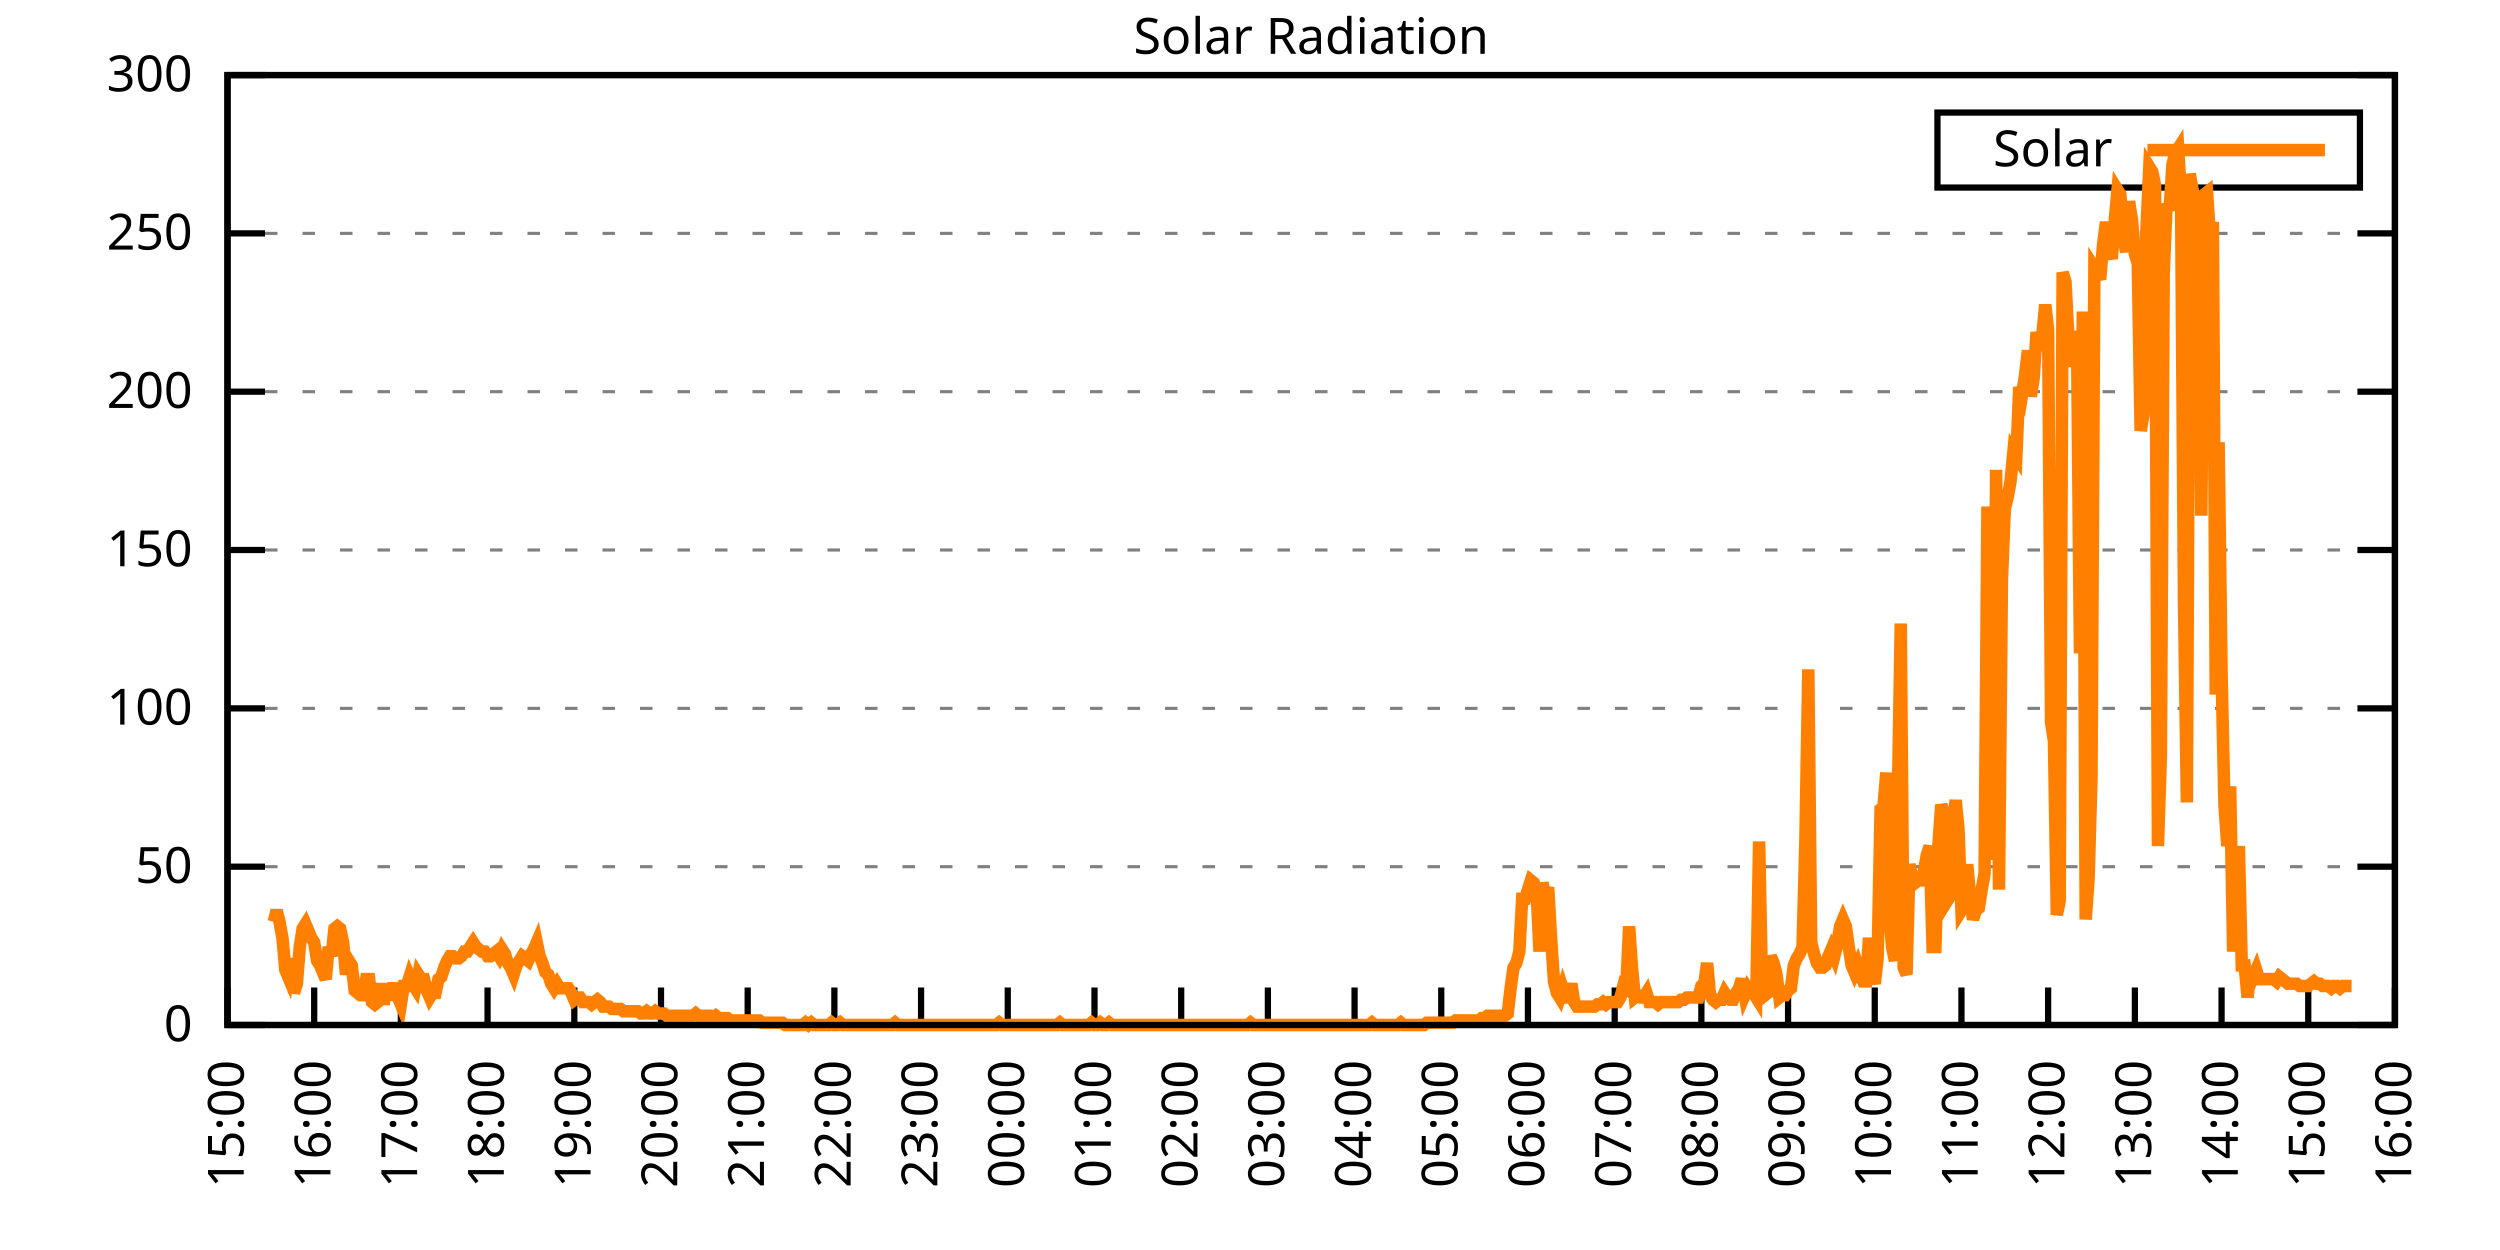
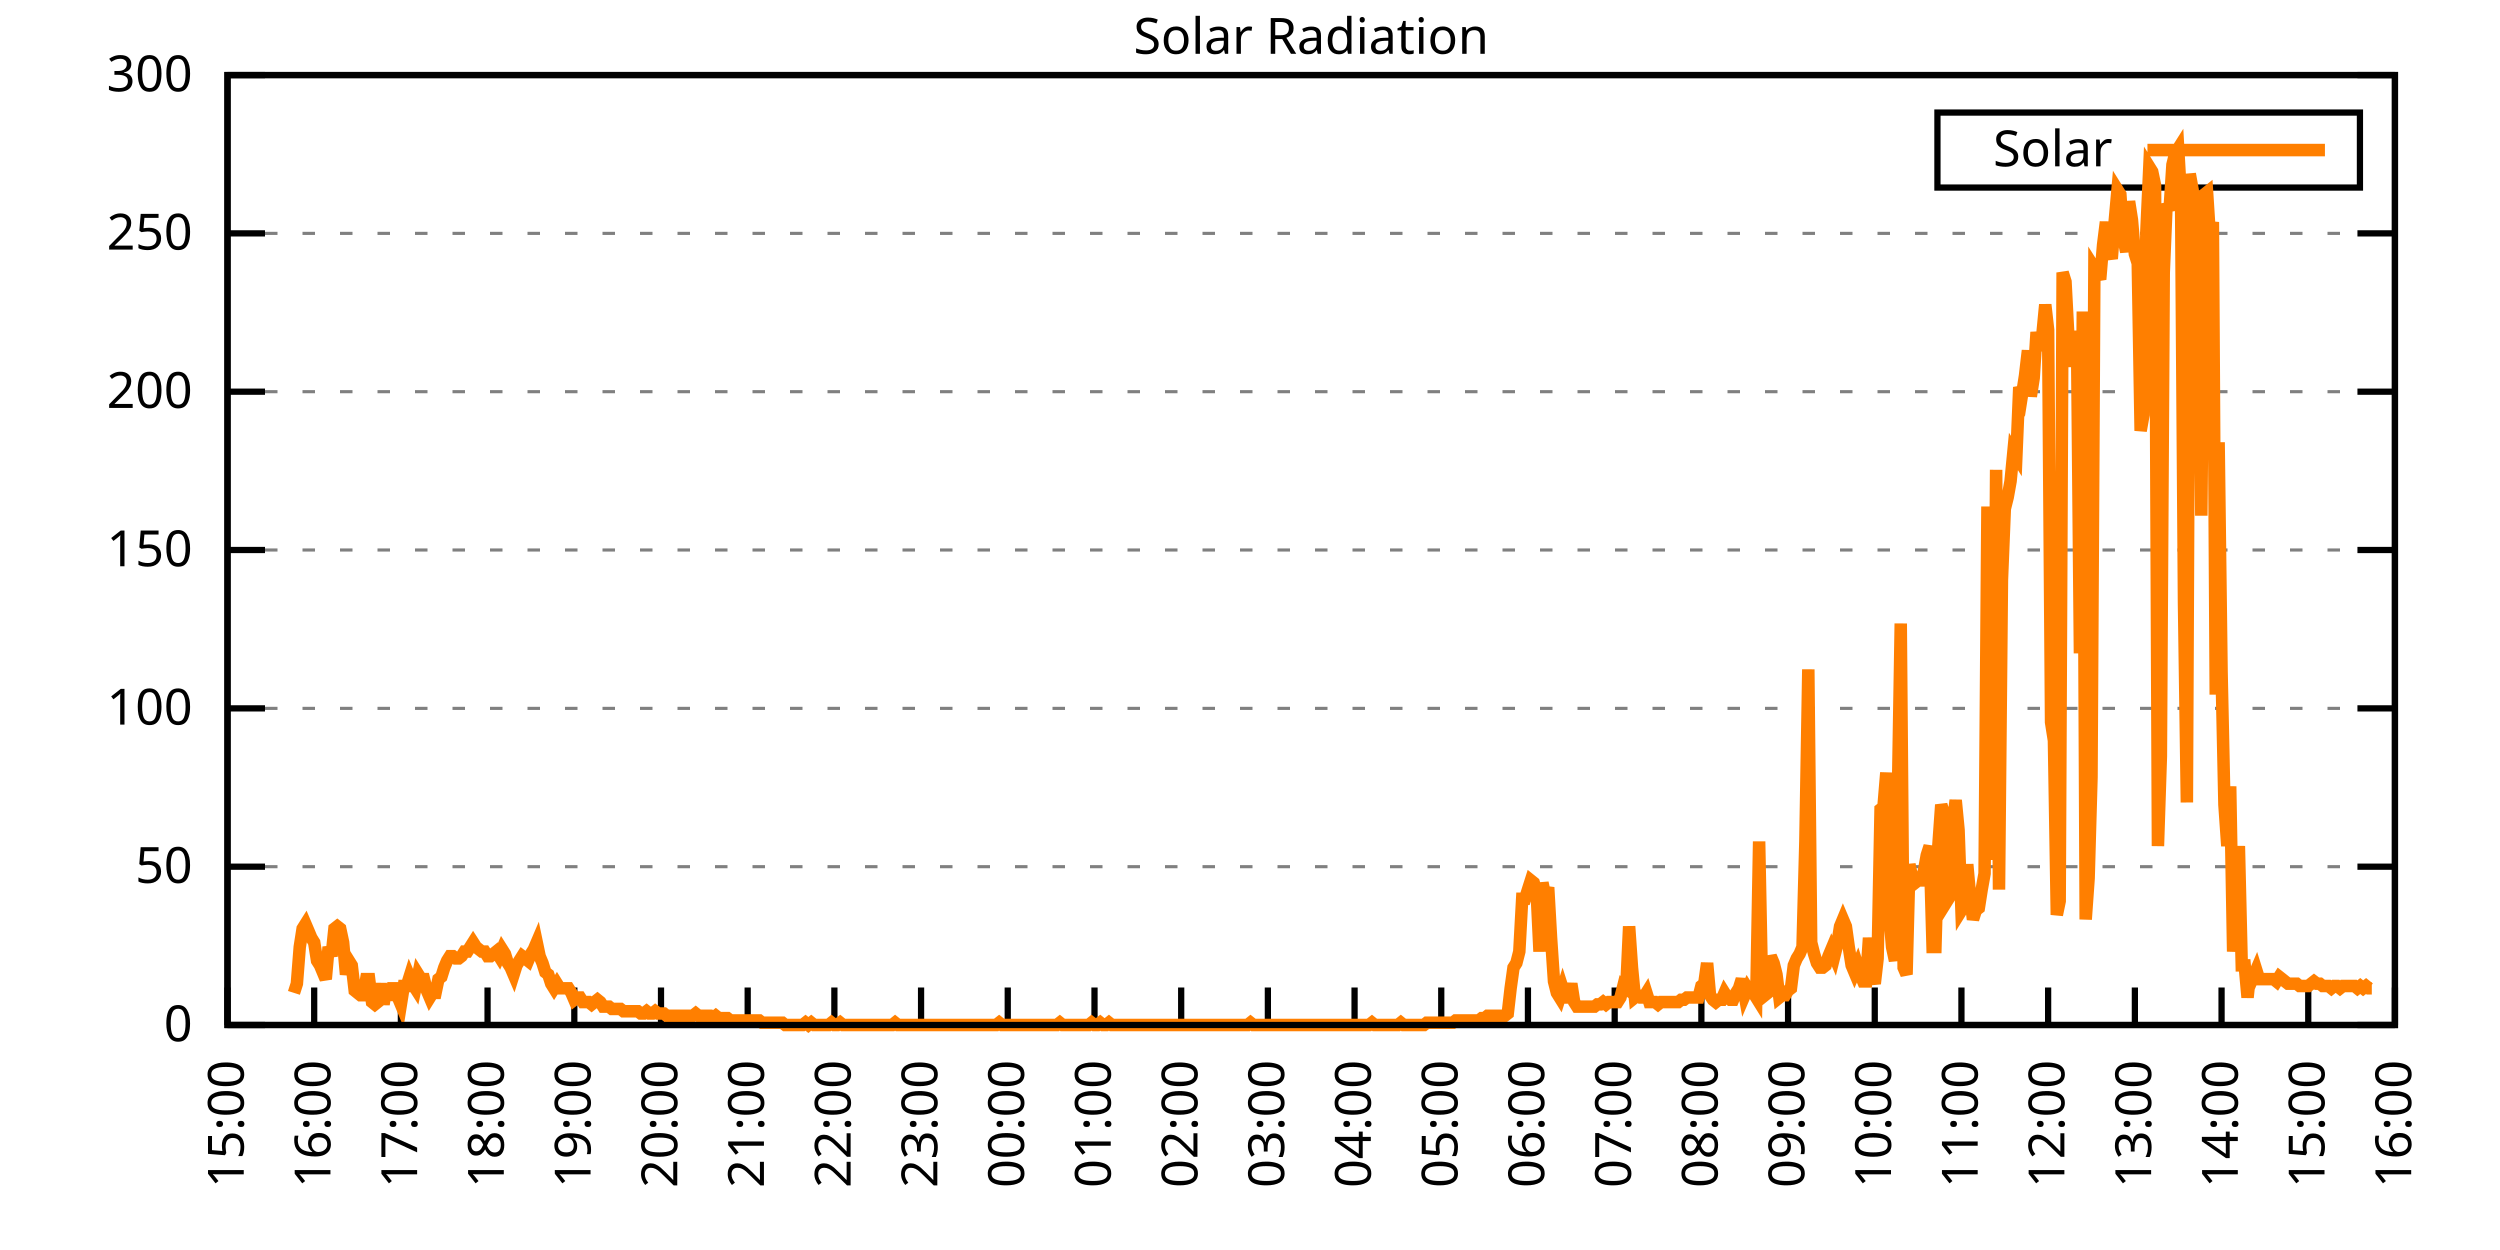
<svg xmlns="http://www.w3.org/2000/svg" xmlns:xlink="http://www.w3.org/1999/xlink" width="400" height="200" viewBox="0 0 400 200">
  <g id="gnuplot_canvas">
    <rect x="0" y="0" width="400" height="200" fill="none" />
    <defs>
      <circle id="gpDot" r="0.5" stroke-width="0.5" stroke="currentColor" />
      <path id="gpPt0" stroke-width="0.333" stroke="currentColor" d="M-1,0 h2 M0,-1 v2" />
      <path id="gpPt1" stroke-width="0.333" stroke="currentColor" d="M-1,-1 L1,1 M1,-1 L-1,1" />
      <path id="gpPt2" stroke-width="0.333" stroke="currentColor" d="M-1,0 L1,0 M0,-1 L0,1 M-1,-1 L1,1 M-1,1 L1,-1" />
      <rect id="gpPt3" stroke-width="0.333" stroke="currentColor" x="-1" y="-1" width="2" height="2" />
      <rect id="gpPt4" stroke-width="0.333" stroke="currentColor" fill="currentColor" x="-1" y="-1" width="2" height="2" />
      <circle id="gpPt5" stroke-width="0.333" stroke="currentColor" cx="0" cy="0" r="1" />
      <use xlink:href="#gpPt5" id="gpPt6" fill="currentColor" stroke="none" />
      <path id="gpPt7" stroke-width="0.333" stroke="currentColor" d="M0,-1.33 L-1.33,0.67 L1.33,0.67 z" />
      <use xlink:href="#gpPt7" id="gpPt8" fill="currentColor" stroke="none" />
      <use xlink:href="#gpPt7" id="gpPt9" stroke="currentColor" transform="rotate(180)" />
      <use xlink:href="#gpPt9" id="gpPt10" fill="currentColor" stroke="none" />
      <use xlink:href="#gpPt3" id="gpPt11" stroke="currentColor" transform="rotate(45)" />
      <use xlink:href="#gpPt11" id="gpPt12" fill="currentColor" stroke="none" />
      <path id="gpPt13" stroke-width="0.333" stroke="currentColor" d="M0,1.330 L1.265,0.411 L0.782,-1.067 L-0.782,-1.076 L-1.265,0.411 z" />
      <use xlink:href="#gpPt13" id="gpPt14" fill="currentColor" stroke="none" />
      <filter id="textbox" filterUnits="objectBoundingBox" x="0" y="0" height="1" width="1">
        <feFlood flood-color="white" flood-opacity="1" result="bgnd" />
        <feComposite in="SourceGraphic" in2="bgnd" operator="atop" />
      </filter>
      <filter id="greybox" filterUnits="objectBoundingBox" x="0" y="0" height="1" width="1">
        <feFlood flood-color="lightgrey" flood-opacity="1" result="grey" />
        <feComposite in="SourceGraphic" in2="grey" operator="atop" />
      </filter>
    </defs>
    <g fill="none" color="white" stroke="currentColor" stroke-width="1.00" stroke-linecap="butt" stroke-linejoin="miter">
</g>
    <g fill="none" color="black" stroke="currentColor" stroke-width="1.00" stroke-linecap="butt" stroke-linejoin="miter">
      <g stroke="none" shape-rendering="crispEdges">
        <polygon fill="rgb(255, 255, 255)" points="36.40,164.00 383.18,164.00 383.18,12.02 36.40,12.02 " />
      </g>
    </g>
    <g fill="none" color="black" stroke="currentColor" stroke-width="1.00" stroke-linecap="butt" stroke-linejoin="miter">
</g>
    <g fill="none" color="black" stroke="black" stroke-width="0.50" stroke-linecap="butt" stroke-linejoin="miter">
</g>
    <g fill="none" color="gray" stroke="currentColor" stroke-width="0.50" stroke-linecap="butt" stroke-linejoin="miter">
      <path stroke="gray" stroke-dasharray="2,4" class="gridline" d="M36.40,164.00 L383.19,164.00  " />
    </g>
    <g fill="none" color="gray" stroke="gray" stroke-width="1.00" stroke-linecap="butt" stroke-linejoin="miter">
</g>
    <g fill="none" color="black" stroke="currentColor" stroke-width="1.00" stroke-linecap="butt" stroke-linejoin="miter">
      <path stroke="black" d="M36.40,164.00 L42.40,164.00 M383.19,164.00 L377.19,164.00  " />
      <g transform="translate(30.80,166.60)" stroke="none" fill="black" font-family="Sans" font-size="8.00" text-anchor="end">
        <text>
          <tspan font-family="Sans"> 0</tspan>
        </text>
      </g>
    </g>
    <g fill="none" color="black" stroke="currentColor" stroke-width="1.00" stroke-linecap="butt" stroke-linejoin="miter">
</g>
    <g fill="none" color="black" stroke="black" stroke-width="0.50" stroke-linecap="butt" stroke-linejoin="miter">
</g>
    <g fill="none" color="gray" stroke="currentColor" stroke-width="0.50" stroke-linecap="butt" stroke-linejoin="miter">
      <path stroke="gray" stroke-dasharray="2,4" class="gridline" d="M36.40,138.67 L383.19,138.67  " />
    </g>
    <g fill="none" color="gray" stroke="gray" stroke-width="1.00" stroke-linecap="butt" stroke-linejoin="miter">
</g>
    <g fill="none" color="black" stroke="currentColor" stroke-width="1.00" stroke-linecap="butt" stroke-linejoin="miter">
      <path stroke="black" d="M36.40,138.67 L42.40,138.67 M383.19,138.67 L377.19,138.67  " />
      <g transform="translate(30.80,141.27)" stroke="none" fill="black" font-family="Sans" font-size="8.00" text-anchor="end">
        <text>
          <tspan font-family="Sans"> 50</tspan>
        </text>
      </g>
    </g>
    <g fill="none" color="black" stroke="currentColor" stroke-width="1.00" stroke-linecap="butt" stroke-linejoin="miter">
</g>
    <g fill="none" color="black" stroke="black" stroke-width="0.50" stroke-linecap="butt" stroke-linejoin="miter">
</g>
    <g fill="none" color="gray" stroke="currentColor" stroke-width="0.50" stroke-linecap="butt" stroke-linejoin="miter">
      <path stroke="gray" stroke-dasharray="2,4" class="gridline" d="M36.40,113.34 L383.19,113.34  " />
    </g>
    <g fill="none" color="gray" stroke="gray" stroke-width="1.00" stroke-linecap="butt" stroke-linejoin="miter">
</g>
    <g fill="none" color="black" stroke="currentColor" stroke-width="1.00" stroke-linecap="butt" stroke-linejoin="miter">
      <path stroke="black" d="M36.40,113.34 L42.40,113.34 M383.19,113.34 L377.19,113.34  " />
      <g transform="translate(30.80,115.94)" stroke="none" fill="black" font-family="Sans" font-size="8.00" text-anchor="end">
        <text>
          <tspan font-family="Sans"> 100</tspan>
        </text>
      </g>
    </g>
    <g fill="none" color="black" stroke="currentColor" stroke-width="1.00" stroke-linecap="butt" stroke-linejoin="miter">
</g>
    <g fill="none" color="black" stroke="black" stroke-width="0.50" stroke-linecap="butt" stroke-linejoin="miter">
</g>
    <g fill="none" color="gray" stroke="currentColor" stroke-width="0.50" stroke-linecap="butt" stroke-linejoin="miter">
      <path stroke="gray" stroke-dasharray="2,4" class="gridline" d="M36.40,88.00 L383.19,88.00  " />
    </g>
    <g fill="none" color="gray" stroke="gray" stroke-width="1.00" stroke-linecap="butt" stroke-linejoin="miter">
</g>
    <g fill="none" color="black" stroke="currentColor" stroke-width="1.00" stroke-linecap="butt" stroke-linejoin="miter">
      <path stroke="black" d="M36.40,88.00 L42.40,88.00 M383.19,88.00 L377.19,88.00  " />
      <g transform="translate(30.80,90.60)" stroke="none" fill="black" font-family="Sans" font-size="8.00" text-anchor="end">
        <text>
          <tspan font-family="Sans"> 150</tspan>
        </text>
      </g>
    </g>
    <g fill="none" color="black" stroke="currentColor" stroke-width="1.00" stroke-linecap="butt" stroke-linejoin="miter">
</g>
    <g fill="none" color="black" stroke="black" stroke-width="0.50" stroke-linecap="butt" stroke-linejoin="miter">
</g>
    <g fill="none" color="gray" stroke="currentColor" stroke-width="0.50" stroke-linecap="butt" stroke-linejoin="miter">
      <path stroke="gray" stroke-dasharray="2,4" class="gridline" d="M36.40,62.67 L383.19,62.67  " />
    </g>
    <g fill="none" color="gray" stroke="gray" stroke-width="1.00" stroke-linecap="butt" stroke-linejoin="miter">
</g>
    <g fill="none" color="black" stroke="currentColor" stroke-width="1.00" stroke-linecap="butt" stroke-linejoin="miter">
      <path stroke="black" d="M36.40,62.67 L42.40,62.67 M383.19,62.67 L377.19,62.67  " />
      <g transform="translate(30.80,65.27)" stroke="none" fill="black" font-family="Sans" font-size="8.00" text-anchor="end">
        <text>
          <tspan font-family="Sans"> 200</tspan>
        </text>
      </g>
    </g>
    <g fill="none" color="black" stroke="currentColor" stroke-width="1.00" stroke-linecap="butt" stroke-linejoin="miter">
</g>
    <g fill="none" color="black" stroke="black" stroke-width="0.50" stroke-linecap="butt" stroke-linejoin="miter">
</g>
    <g fill="none" color="gray" stroke="currentColor" stroke-width="0.50" stroke-linecap="butt" stroke-linejoin="miter">
      <path stroke="gray" stroke-dasharray="2,4" class="gridline" d="M36.40,37.34 L383.19,37.34  " />
    </g>
    <g fill="none" color="gray" stroke="gray" stroke-width="1.00" stroke-linecap="butt" stroke-linejoin="miter">
</g>
    <g fill="none" color="black" stroke="currentColor" stroke-width="1.00" stroke-linecap="butt" stroke-linejoin="miter">
      <path stroke="black" d="M36.40,37.34 L42.40,37.34 M383.19,37.34 L377.19,37.34  " />
      <g transform="translate(30.80,39.94)" stroke="none" fill="black" font-family="Sans" font-size="8.00" text-anchor="end">
        <text>
          <tspan font-family="Sans"> 250</tspan>
        </text>
      </g>
    </g>
    <g fill="none" color="black" stroke="currentColor" stroke-width="1.00" stroke-linecap="butt" stroke-linejoin="miter">
</g>
    <g fill="none" color="black" stroke="black" stroke-width="0.50" stroke-linecap="butt" stroke-linejoin="miter">
</g>
    <g fill="none" color="gray" stroke="currentColor" stroke-width="0.50" stroke-linecap="butt" stroke-linejoin="miter">
      <path stroke="gray" stroke-dasharray="2,4" class="gridline" d="M36.40,12.01 L383.19,12.01  " />
    </g>
    <g fill="none" color="gray" stroke="gray" stroke-width="1.00" stroke-linecap="butt" stroke-linejoin="miter">
</g>
    <g fill="none" color="black" stroke="currentColor" stroke-width="1.00" stroke-linecap="butt" stroke-linejoin="miter">
      <path stroke="black" d="M36.40,12.01 L42.40,12.01 M383.19,12.01 L377.19,12.01  " />
      <g transform="translate(30.80,14.61)" stroke="none" fill="black" font-family="Sans" font-size="8.00" text-anchor="end">
        <text>
          <tspan font-family="Sans"> 300</tspan>
        </text>
      </g>
    </g>
    <g fill="none" color="black" stroke="currentColor" stroke-width="1.00" stroke-linecap="butt" stroke-linejoin="miter">
      <path stroke="black" d="M36.40,164.00 L36.40,158.00  " />
      <g transform="translate(39.00,169.60) rotate(270.00)" stroke="none" fill="black" font-family="Sans" font-size="8.00" text-anchor="end">
        <text>
          <tspan font-family="Sans">15:00</tspan>
        </text>
      </g>
    </g>
    <g fill="none" color="black" stroke="currentColor" stroke-width="1.00" stroke-linecap="butt" stroke-linejoin="miter">
      <path stroke="black" d="M50.27,164.00 L50.27,158.00  " />
      <g transform="translate(52.87,169.60) rotate(270.00)" stroke="none" fill="black" font-family="Sans" font-size="8.00" text-anchor="end">
        <text>
          <tspan font-family="Sans">16:00</tspan>
        </text>
      </g>
    </g>
    <g fill="none" color="black" stroke="currentColor" stroke-width="1.00" stroke-linecap="butt" stroke-linejoin="miter">
      <path stroke="black" d="M64.14,164.00 L64.14,158.00  " />
      <g transform="translate(66.74,169.60) rotate(270.00)" stroke="none" fill="black" font-family="Sans" font-size="8.00" text-anchor="end">
        <text>
          <tspan font-family="Sans">17:00</tspan>
        </text>
      </g>
    </g>
    <g fill="none" color="black" stroke="currentColor" stroke-width="1.00" stroke-linecap="butt" stroke-linejoin="miter">
      <path stroke="black" d="M78.01,164.00 L78.01,158.00  " />
      <g transform="translate(80.61,169.60) rotate(270.00)" stroke="none" fill="black" font-family="Sans" font-size="8.00" text-anchor="end">
        <text>
          <tspan font-family="Sans">18:00</tspan>
        </text>
      </g>
    </g>
    <g fill="none" color="black" stroke="currentColor" stroke-width="1.00" stroke-linecap="butt" stroke-linejoin="miter">
      <path stroke="black" d="M91.89,164.00 L91.89,158.00  " />
      <g transform="translate(94.49,169.60) rotate(270.00)" stroke="none" fill="black" font-family="Sans" font-size="8.00" text-anchor="end">
        <text>
          <tspan font-family="Sans">19:00</tspan>
        </text>
      </g>
    </g>
    <g fill="none" color="black" stroke="currentColor" stroke-width="1.00" stroke-linecap="butt" stroke-linejoin="miter">
      <path stroke="black" d="M105.76,164.00 L105.76,158.00  " />
      <g transform="translate(108.36,169.60) rotate(270.00)" stroke="none" fill="black" font-family="Sans" font-size="8.00" text-anchor="end">
        <text>
          <tspan font-family="Sans">20:00</tspan>
        </text>
      </g>
    </g>
    <g fill="none" color="black" stroke="currentColor" stroke-width="1.00" stroke-linecap="butt" stroke-linejoin="miter">
      <path stroke="black" d="M119.63,164.00 L119.63,158.00  " />
      <g transform="translate(122.23,169.60) rotate(270.00)" stroke="none" fill="black" font-family="Sans" font-size="8.00" text-anchor="end">
        <text>
          <tspan font-family="Sans">21:00</tspan>
        </text>
      </g>
    </g>
    <g fill="none" color="black" stroke="currentColor" stroke-width="1.00" stroke-linecap="butt" stroke-linejoin="miter">
      <path stroke="black" d="M133.50,164.00 L133.50,158.00  " />
      <g transform="translate(136.10,169.60) rotate(270.00)" stroke="none" fill="black" font-family="Sans" font-size="8.00" text-anchor="end">
        <text>
          <tspan font-family="Sans">22:00</tspan>
        </text>
      </g>
    </g>
    <g fill="none" color="black" stroke="currentColor" stroke-width="1.00" stroke-linecap="butt" stroke-linejoin="miter">
      <path stroke="black" d="M147.37,164.00 L147.37,158.00  " />
      <g transform="translate(149.97,169.60) rotate(270.00)" stroke="none" fill="black" font-family="Sans" font-size="8.00" text-anchor="end">
        <text>
          <tspan font-family="Sans">23:00</tspan>
        </text>
      </g>
    </g>
    <g fill="none" color="black" stroke="currentColor" stroke-width="1.00" stroke-linecap="butt" stroke-linejoin="miter">
      <path stroke="black" d="M161.24,164.00 L161.24,158.00  " />
      <g transform="translate(163.84,169.60) rotate(270.00)" stroke="none" fill="black" font-family="Sans" font-size="8.00" text-anchor="end">
        <text>
          <tspan font-family="Sans">00:00</tspan>
        </text>
      </g>
    </g>
    <g fill="none" color="black" stroke="currentColor" stroke-width="1.00" stroke-linecap="butt" stroke-linejoin="miter">
      <path stroke="black" d="M175.12,164.00 L175.12,158.00  " />
      <g transform="translate(177.72,169.60) rotate(270.00)" stroke="none" fill="black" font-family="Sans" font-size="8.00" text-anchor="end">
        <text>
          <tspan font-family="Sans">01:00</tspan>
        </text>
      </g>
    </g>
    <g fill="none" color="black" stroke="currentColor" stroke-width="1.00" stroke-linecap="butt" stroke-linejoin="miter">
      <path stroke="black" d="M188.99,164.00 L188.99,158.00  " />
      <g transform="translate(191.59,169.60) rotate(270.00)" stroke="none" fill="black" font-family="Sans" font-size="8.00" text-anchor="end">
        <text>
          <tspan font-family="Sans">02:00</tspan>
        </text>
      </g>
    </g>
    <g fill="none" color="black" stroke="currentColor" stroke-width="1.00" stroke-linecap="butt" stroke-linejoin="miter">
      <path stroke="black" d="M202.86,164.00 L202.86,158.00  " />
      <g transform="translate(205.46,169.60) rotate(270.00)" stroke="none" fill="black" font-family="Sans" font-size="8.00" text-anchor="end">
        <text>
          <tspan font-family="Sans">03:00</tspan>
        </text>
      </g>
    </g>
    <g fill="none" color="black" stroke="currentColor" stroke-width="1.00" stroke-linecap="butt" stroke-linejoin="miter">
      <path stroke="black" d="M216.73,164.00 L216.73,158.00  " />
      <g transform="translate(219.33,169.60) rotate(270.00)" stroke="none" fill="black" font-family="Sans" font-size="8.00" text-anchor="end">
        <text>
          <tspan font-family="Sans">04:00</tspan>
        </text>
      </g>
    </g>
    <g fill="none" color="black" stroke="currentColor" stroke-width="1.00" stroke-linecap="butt" stroke-linejoin="miter">
      <path stroke="black" d="M230.60,164.00 L230.60,158.00  " />
      <g transform="translate(233.20,169.60) rotate(270.00)" stroke="none" fill="black" font-family="Sans" font-size="8.00" text-anchor="end">
        <text>
          <tspan font-family="Sans">05:00</tspan>
        </text>
      </g>
    </g>
    <g fill="none" color="black" stroke="currentColor" stroke-width="1.00" stroke-linecap="butt" stroke-linejoin="miter">
      <path stroke="black" d="M244.47,164.00 L244.47,158.00  " />
      <g transform="translate(247.07,169.60) rotate(270.00)" stroke="none" fill="black" font-family="Sans" font-size="8.00" text-anchor="end">
        <text>
          <tspan font-family="Sans">06:00</tspan>
        </text>
      </g>
    </g>
    <g fill="none" color="black" stroke="currentColor" stroke-width="1.00" stroke-linecap="butt" stroke-linejoin="miter">
      <path stroke="black" d="M258.35,164.00 L258.35,158.00  " />
      <g transform="translate(260.95,169.60) rotate(270.00)" stroke="none" fill="black" font-family="Sans" font-size="8.00" text-anchor="end">
        <text>
          <tspan font-family="Sans">07:00</tspan>
        </text>
      </g>
    </g>
    <g fill="none" color="black" stroke="currentColor" stroke-width="1.00" stroke-linecap="butt" stroke-linejoin="miter">
      <path stroke="black" d="M272.22,164.00 L272.22,158.00  " />
      <g transform="translate(274.82,169.60) rotate(270.00)" stroke="none" fill="black" font-family="Sans" font-size="8.00" text-anchor="end">
        <text>
          <tspan font-family="Sans">08:00</tspan>
        </text>
      </g>
    </g>
    <g fill="none" color="black" stroke="currentColor" stroke-width="1.00" stroke-linecap="butt" stroke-linejoin="miter">
      <path stroke="black" d="M286.09,164.00 L286.09,158.00  " />
      <g transform="translate(288.69,169.60) rotate(270.00)" stroke="none" fill="black" font-family="Sans" font-size="8.00" text-anchor="end">
        <text>
          <tspan font-family="Sans">09:00</tspan>
        </text>
      </g>
    </g>
    <g fill="none" color="black" stroke="currentColor" stroke-width="1.00" stroke-linecap="butt" stroke-linejoin="miter">
      <path stroke="black" d="M299.96,164.00 L299.96,158.00  " />
      <g transform="translate(302.56,169.60) rotate(270.00)" stroke="none" fill="black" font-family="Sans" font-size="8.00" text-anchor="end">
        <text>
          <tspan font-family="Sans">10:00</tspan>
        </text>
      </g>
    </g>
    <g fill="none" color="black" stroke="currentColor" stroke-width="1.00" stroke-linecap="butt" stroke-linejoin="miter">
      <path stroke="black" d="M313.83,164.00 L313.83,158.00  " />
      <g transform="translate(316.43,169.60) rotate(270.00)" stroke="none" fill="black" font-family="Sans" font-size="8.00" text-anchor="end">
        <text>
          <tspan font-family="Sans">11:00</tspan>
        </text>
      </g>
    </g>
    <g fill="none" color="black" stroke="currentColor" stroke-width="1.00" stroke-linecap="butt" stroke-linejoin="miter">
      <path stroke="black" d="M327.70,164.00 L327.70,158.00  " />
      <g transform="translate(330.30,169.60) rotate(270.00)" stroke="none" fill="black" font-family="Sans" font-size="8.00" text-anchor="end">
        <text>
          <tspan font-family="Sans">12:00</tspan>
        </text>
      </g>
    </g>
    <g fill="none" color="black" stroke="currentColor" stroke-width="1.00" stroke-linecap="butt" stroke-linejoin="miter">
      <path stroke="black" d="M341.58,164.00 L341.58,158.00  " />
      <g transform="translate(344.18,169.60) rotate(270.00)" stroke="none" fill="black" font-family="Sans" font-size="8.00" text-anchor="end">
        <text>
          <tspan font-family="Sans">13:00</tspan>
        </text>
      </g>
    </g>
    <g fill="none" color="black" stroke="currentColor" stroke-width="1.00" stroke-linecap="butt" stroke-linejoin="miter">
      <path stroke="black" d="M355.45,164.00 L355.45,158.00  " />
      <g transform="translate(358.05,169.60) rotate(270.00)" stroke="none" fill="black" font-family="Sans" font-size="8.00" text-anchor="end">
        <text>
          <tspan font-family="Sans">14:00</tspan>
        </text>
      </g>
    </g>
    <g fill="none" color="black" stroke="currentColor" stroke-width="1.00" stroke-linecap="butt" stroke-linejoin="miter">
      <path stroke="black" d="M369.32,164.00 L369.32,158.00  " />
      <g transform="translate(371.92,169.60) rotate(270.00)" stroke="none" fill="black" font-family="Sans" font-size="8.00" text-anchor="end">
        <text>
          <tspan font-family="Sans">15:00</tspan>
        </text>
      </g>
    </g>
    <g fill="none" color="black" stroke="currentColor" stroke-width="1.00" stroke-linecap="butt" stroke-linejoin="miter">
      <path stroke="black" d="M383.19,164.00 L383.19,158.00  " />
      <g transform="translate(385.79,169.60) rotate(270.00)" stroke="none" fill="black" font-family="Sans" font-size="8.00" text-anchor="end">
        <text>
          <tspan font-family="Sans">16:00</tspan>
        </text>
      </g>
    </g>
    <g fill="none" color="black" stroke="currentColor" stroke-width="1.00" stroke-linecap="butt" stroke-linejoin="miter">
</g>
    <g fill="none" color="black" stroke="currentColor" stroke-width="1.00" stroke-linecap="butt" stroke-linejoin="miter">
      <path stroke="black" d="M36.40,12.01 L36.40,164.00 L383.19,164.00 L383.19,12.01 L36.40,12.01 Z  " />
    </g>
    <g fill="none" color="black" stroke="currentColor" stroke-width="1.00" stroke-linecap="butt" stroke-linejoin="miter">
</g>
    <g fill="none" color="black" stroke="currentColor" stroke-width="1.00" stroke-linecap="butt" stroke-linejoin="miter">
      <path stroke="black" d="M309.99,30.01 L309.99,18.01 L377.59,18.01 L377.59,30.01 L309.99,30.01 Z  " />
    </g>
    <g id="Solar_Radiation_plot_1">
      <g fill="none" color="white" stroke="black" stroke-width="2.00" stroke-linecap="butt" stroke-linejoin="miter">
</g>
      <g fill="none" color="black" stroke="currentColor" stroke-width="2.00" stroke-linecap="butt" stroke-linejoin="miter">
        <g transform="translate(337.99,26.61)" stroke="none" fill="black" font-family="Sans" font-size="8.00" text-anchor="end">
          <text>
            <tspan font-family="Sans">Solar</tspan>
          </text>
        </g>
      </g>
      <g fill="none" color="black" stroke="currentColor" stroke-width="2.00" stroke-linecap="butt" stroke-linejoin="miter">
-         <path stroke="rgb(255, 127,   0)" d="M343.59,24.01 L371.99,24.01 M43.80,147.48 L44.26,145.65 L44.72,147.48 L45.19,150.05 L45.65,155.19 L46.11,156.29   L46.57,153.35 L47.03,158.86 L47.50,157.39 L47.96,151.52 L48.42,148.58 L48.88,147.85 L49.35,148.95 L49.81,150.05   L50.27,150.79 L50.73,153.72 L51.20,154.46 L51.66,155.56 L52.12,156.66 L52.58,151.52 L53.05,152.99 L53.51,148.58   L53.97,148.22 L54.43,148.58 L54.90,150.79 L55.36,155.92 L55.82,153.72 L56.28,154.46 L56.75,158.49 L57.21,158.86   L57.67,159.23 L58.13,159.23 L58.59,156.66 L59.06,156.66 L59.52,160.33 L59.98,160.70 L60.44,160.33 L60.91,157.39   L61.37,160.70 L61.83,157.76 L62.29,159.96 L62.76,158.13 L63.22,158.13 L63.68,159.60 L64.14,160.70 L64.61,157.76   L65.07,157.76 L65.53,156.29 L65.99,157.39 L66.46,158.13 L66.92,155.92 L67.38,156.66 L67.84,156.66 L68.30,158.49   L68.77,159.60 L69.23,158.86 L69.69,158.86 L70.15,156.66 L70.62,156.29 L71.08,154.82 L71.54,153.72 L72.00,152.99   L72.47,152.99 L72.93,153.35 L73.39,153.35 L73.85,152.99 L74.32,152.25 L74.78,152.25 L75.24,151.52 L75.70,150.79   L76.17,151.52 L76.63,151.89 L77.09,152.25 L77.55,152.25 L78.01,152.99 L78.48,152.99 L78.94,152.62 L79.40,152.25   L79.86,152.99 L80.33,151.89 L80.79,152.62 L81.25,154.09 L81.71,154.82 L82.18,155.92 L82.64,154.46 L83.10,153.72   L83.56,152.99 L84.03,153.35 L84.49,153.72 L84.95,152.62 L85.41,151.89 L85.88,150.79 L86.34,152.99 L86.80,154.09   L87.26,155.56 L87.72,155.92 L88.19,157.39 L88.65,158.13 L89.11,157.39 L89.57,158.13 L90.04,158.13 L90.50,158.13   L90.96,158.13 L91.42,158.86 L91.89,159.96 L92.35,159.60 L92.81,159.60 L93.27,160.33 L93.74,160.33 L94.20,160.33   L94.66,160.70 L95.12,160.33 L95.59,159.96 L96.05,160.33 L96.51,161.06 L96.97,161.06 L97.44,161.06 L97.90,161.43   L98.36,161.43 L98.82,161.43 L99.28,161.43 L99.75,161.80 L100.21,161.80 L100.67,161.80 L101.13,161.80 L101.60,161.80   L102.06,161.80 L102.52,162.16 L102.98,162.16 L103.45,161.80 L103.91,162.16 L104.37,162.16 L104.83,161.80 L105.30,162.16   L105.76,162.16 L106.22,162.16 L106.68,162.53 L107.15,162.53 L107.61,162.53 L108.07,162.53 L108.53,162.53 L108.99,162.53   L109.46,162.53 L109.92,162.53 L110.38,162.53 L110.84,162.53 L111.31,162.16 L111.77,162.53 L112.23,162.53 L112.69,162.53   L113.16,162.53 L113.62,162.53 L114.08,162.90 L114.54,162.53 L115.01,162.90 L115.47,162.90 L115.93,162.90 L116.39,162.90   L116.86,163.27 L117.32,163.27 L117.78,163.27 L118.24,163.27 L118.70,163.27 L119.17,163.27 L119.63,163.27 L120.09,163.27   L120.55,163.27 L121.02,163.27 L121.48,163.27 L121.94,163.63 L122.40,163.63 L122.87,163.63 L123.33,163.63 L123.79,163.63   L124.25,163.63 L124.72,163.63 L125.18,163.63 L125.64,164.00 L126.10,164.00 L126.57,164.00 L127.03,164.00 L127.49,164.00   L127.95,164.00 L128.41,164.00 L128.88,163.63 L129.34,164.00 L129.80,163.63 L130.26,164.00 L130.73,164.00 L131.19,164.00   L131.65,164.00 L132.11,164.00 L132.58,164.00 L133.04,163.63 L133.50,164.00 L133.96,164.00 L134.43,163.63 L134.89,164.00   L135.35,164.00 L135.81,164.00 L136.28,164.00 L136.74,164.00 L137.20,164.00 L137.66,164.00 L138.13,164.00 L138.59,164.00   L139.05,164.00 L139.51,164.00 L139.97,164.00 L140.44,164.00 L140.90,164.00 L141.36,164.00 L141.82,164.00 L142.29,164.00   L142.75,164.00 L143.21,163.63 L143.67,164.00 L144.14,164.00 L144.60,164.00 L145.06,164.00 L145.52,164.00 L145.99,164.00   L146.45,164.00 L146.91,164.00 L147.37,164.00 L147.84,164.00 L148.30,164.00 L148.76,164.00 L149.22,164.00 L149.68,164.00   L150.15,164.00 L150.61,164.00 L151.07,164.00 L151.53,164.00 L152.00,164.00 L152.46,164.00 L152.92,164.00 L153.38,164.00   L153.85,164.00 L154.31,164.00 L154.77,164.00 L155.23,164.00 L155.70,164.00 L156.16,164.00 L156.62,164.00 L157.08,164.00   L157.55,164.00 L158.01,164.00 L158.47,164.00 L158.93,164.00 L159.39,164.00 L159.86,163.63 L160.32,164.00 L160.78,164.00   L161.24,164.00 L161.71,164.00 L162.17,164.00 L162.63,164.00 L163.09,164.00 L163.56,164.00 L164.02,164.00 L164.48,164.00   L164.94,164.00 L165.41,164.00 L165.87,164.00 L166.33,164.00 L166.79,164.00 L167.26,164.00 L167.72,164.00 L168.18,164.00   L168.64,164.00 L169.10,164.00 L169.57,163.63 L170.03,164.00 L170.49,164.00 L170.95,164.00 L171.42,164.00 L171.88,164.00   L172.34,164.00 L172.80,164.00 L173.27,164.00 L173.73,164.00 L174.19,164.00 L174.65,163.63 L175.12,164.00 L175.58,164.00   L176.04,163.63 L176.50,164.00 L176.97,164.00 L177.43,163.63 L177.89,164.00 L178.35,164.00 L178.82,164.00 L179.28,164.00   L179.74,164.00 L180.20,164.00 L180.66,164.00 L181.13,164.00 L181.59,164.00 L182.05,164.00 L182.51,164.00 L182.98,164.00   L183.44,164.00 L183.90,164.00 L184.36,164.00 L184.83,164.00 L185.29,164.00 L185.75,164.00 L186.21,164.00 L186.68,164.00   L187.14,164.00 L187.60,164.00 L188.06,164.00 L188.53,164.00 L188.99,164.00 L189.45,164.00 L189.91,164.00 L190.37,164.00   L190.84,164.00 L191.30,164.00 L191.76,164.00 L192.22,164.00 L192.69,164.00 L193.15,164.00 L193.61,164.00 L194.07,164.00   L194.54,164.00 L195.00,164.00 L195.46,164.00 L195.92,164.00 L196.39,164.00 L196.85,164.00 L197.31,164.00 L197.77,164.00   L198.24,164.00 L198.70,164.00 L199.16,164.00 L199.62,164.00 L200.08,163.63 L200.55,164.00 L201.01,164.00 L201.47,164.00   L201.93,164.00 L202.40,164.00 L202.86,164.00 L203.32,164.00 L203.78,164.00 L204.25,164.00 L204.71,164.00 L205.17,164.00   L205.63,164.00 L206.10,164.00 L206.56,164.00 L207.02,164.00 L207.48,164.00 L207.95,164.00 L208.41,164.00 L208.87,164.00   L209.33,164.00 L209.80,164.00 L210.26,164.00 L210.72,164.00 L211.18,164.00 L211.64,164.00 L212.11,164.00 L212.57,164.00   L213.03,164.00 L213.49,164.00 L213.96,164.00 L214.42,164.00 L214.88,164.00 L215.34,164.00 L215.81,164.00 L216.27,164.00   L216.73,164.00 L217.19,164.00 L217.66,164.00 L218.12,164.00 L218.58,164.00 L219.04,164.00 L219.51,163.63 L219.97,164.00   L220.43,164.00 L220.89,164.00 L221.35,164.00 L221.82,164.00 L222.28,164.00 L222.74,164.00 L223.20,164.00 L223.67,164.00   L224.13,163.63 L224.59,164.00 L225.05,164.00 L225.52,164.00 L225.98,164.00 L226.44,164.00 L226.90,164.00 L227.37,164.00   L227.83,164.00 L228.29,163.63 L228.75,163.63 L229.22,163.63 L229.68,163.63 L230.14,163.63 L230.60,163.63 L231.06,163.63   L231.53,163.63 L231.99,163.63 L232.45,163.63 L232.91,163.27 L233.38,163.27 L233.84,163.27 L234.30,163.27 L234.76,163.27   L235.23,163.27 L235.69,163.27 L236.15,163.27 L236.61,163.27 L237.08,162.90 L237.54,162.90 L238.00,162.53 L238.46,162.53   L238.93,162.53 L239.39,162.53 L239.85,162.53 L240.31,162.53 L240.77,162.53 L241.24,162.16 L241.70,158.13 L242.16,154.82   L242.62,154.09 L243.09,152.25 L243.55,143.81 L244.01,143.81 L244.47,142.34 L244.94,140.87 L245.40,141.24 L245.86,142.71   L246.32,152.25 L246.79,141.24 L247.25,143.44 L247.71,141.98 L248.17,150.05 L248.64,157.03 L249.10,158.86 L249.56,159.60   L250.02,158.13 L250.49,159.60 L250.95,159.60 L251.41,157.39 L251.87,160.33 L252.33,161.06 L252.80,161.06 L253.26,161.06   L253.72,161.06 L254.18,161.06 L254.65,161.06 L255.11,161.06 L255.57,160.70 L256.03,160.70 L256.50,160.33 L256.96,160.70   L257.42,160.33 L257.88,160.33 L258.35,160.33 L258.81,160.33 L259.27,159.60 L259.73,157.76 L260.20,158.13 L260.66,148.22   L261.12,154.82 L261.58,159.60 L262.04,159.23 L262.51,159.60 L262.97,159.60 L263.43,158.86 L263.89,160.33 L264.36,160.33   L264.82,160.33 L265.28,160.70 L265.74,160.33 L266.21,160.33 L266.67,160.33 L267.13,160.33 L267.59,160.33 L268.06,160.33   L268.52,160.33 L268.98,159.96 L269.44,159.96 L269.91,159.60 L270.37,159.60 L270.83,159.60 L271.29,159.60 L271.75,159.60   L272.22,157.76 L272.68,157.39 L273.14,154.09 L273.60,159.23 L274.07,159.96 L274.53,160.33 L274.99,159.96 L275.45,159.96   L275.92,158.86 L276.38,159.60 L276.84,159.96 L277.30,159.96 L277.77,158.86 L278.23,158.13 L278.69,156.66 L279.15,159.23   L279.62,158.13 L280.08,158.86 L280.54,158.86 L281.00,159.60 L281.46,134.63 L281.93,158.13 L282.39,159.23 L282.85,158.86   L283.31,152.99 L283.78,154.09 L284.24,155.92 L284.70,159.60 L285.16,159.23 L285.63,159.23 L286.09,158.49 L286.55,158.13   L287.01,154.46 L287.48,153.35 L287.94,152.62 L288.40,151.52 L288.86,134.63 L289.33,107.10 L289.79,150.79 L290.25,152.62   L290.71,154.09 L291.18,154.82 L291.64,154.82 L292.10,154.46 L292.56,152.99 L293.02,151.89 L293.49,152.99 L293.95,151.15   L294.41,148.22 L294.87,147.11 L295.34,148.22 L295.80,151.52 L296.26,154.46 L296.72,155.56 L297.19,154.46 L297.65,155.92   L298.11,157.03 L298.57,157.03 L299.04,150.05 L299.50,155.92 L299.96,157.39 L300.42,153.35 L300.89,129.49 L301.35,129.13   L301.81,123.62 L302.27,146.01 L302.73,151.52 L303.20,153.72 L303.66,127.29 L304.12,99.76 L304.58,154.82 L305.05,155.92   L305.51,138.30 L305.97,140.51 L306.43,141.24 L306.90,140.87 L307.36,140.87 L307.82,139.41 L308.28,136.84 L308.75,135.37   L309.21,151.52 L309.67,151.52 L310.13,135.37 L310.60,128.76 L311.06,130.23 L311.52,144.18 L311.98,143.44 L312.44,131.70   L312.91,128.03 L313.37,132.80 L313.83,145.65 L314.29,144.91 L314.76,138.30 L315.22,143.44 L315.68,147.11 L316.14,145.65   L316.61,145.28 L317.07,142.34 L317.53,139.77 L317.99,81.04 L318.46,127.29 L318.92,137.57 L319.38,75.17 L319.84,142.34   L320.31,92.79 L320.77,81.41 L321.23,79.57 L321.69,77.00 L322.15,72.23 L322.62,72.97 L323.08,61.95 L323.54,63.05   L324.00,60.12 L324.47,56.08 L324.93,63.42 L325.39,60.48 L325.85,53.14 L326.32,56.08 L326.78,53.51 L327.24,48.74   L327.70,52.78 L328.17,115.55 L328.63,118.48 L329.09,146.38 L329.55,144.18 L330.02,43.60 L330.48,45.07 L330.94,53.88   L331.40,53.88 L331.87,58.65 L332.33,54.98 L332.79,104.53 L333.25,49.84 L333.71,147.11 L334.18,140.51 L334.64,124.36   L335.10,42.87 L335.56,43.60 L336.03,44.70 L336.49,39.19 L336.95,35.52 L337.41,39.93 L337.88,41.40 L338.34,35.52   L338.80,30.38 L339.26,31.12 L339.73,38.09 L340.19,40.30 L340.65,32.22 L341.11,35.16 L341.58,40.66 L342.04,42.13   L342.50,68.93 L342.96,66.36 L343.42,36.99 L343.89,26.71 L344.35,27.45 L344.81,29.65 L345.27,135.37 L345.74,121.05   L346.20,43.60 L346.66,32.59 L347.12,33.69 L347.59,26.35 L348.05,24.51 L348.51,23.78 L348.97,31.85 L349.44,96.46   L349.90,128.39 L350.36,27.82 L350.82,30.38 L351.29,36.99 L351.75,36.63 L352.21,82.51 L352.67,31.12 L353.13,30.75   L353.60,38.09 L354.06,35.52 L354.52,111.14 L354.98,70.76 L355.45,107.47 L355.91,128.76 L356.37,135.37 L356.83,125.82   L357.30,152.25 L357.76,146.38 L358.22,135.37 L358.68,154.46 L359.15,154.46 L359.61,159.60 L360.07,155.19 L360.53,156.29   L361.00,155.19 L361.46,156.66 L361.92,156.66 L362.38,156.66 L362.84,156.66 L363.31,156.66 L363.77,156.66 L364.23,157.03   L364.69,156.29 L365.16,156.66 L365.62,157.03 L366.08,157.39 L366.54,157.39 L367.01,157.39 L367.47,157.39 L367.93,157.76   L368.39,157.76 L368.86,157.76 L369.32,157.76 L369.78,157.39 L370.24,157.03 L370.71,157.39 L371.17,157.39 L371.63,157.76   L372.09,157.76 L372.56,157.76 L373.02,158.13 L373.48,157.76 L373.94,157.76 L374.40,158.13 L374.87,157.76 L375.33,157.76   L375.79,157.76 L376.25,157.76  " />
+         <path stroke="rgb(255, 127,   0)" d="M343.59,24.01 L371.99,24.01 M47.03,158.86 L47.50,157.39 L47.96,151.52 L48.42,148.58 L48.88,147.85 L49.35,148.95   L49.81,150.05 L50.27,150.79 L50.73,153.72 L51.20,154.46 L51.66,155.56 L52.12,156.66 L52.58,151.52 L53.05,152.99   L53.51,148.58 L53.97,148.22 L54.43,148.58 L54.90,150.79 L55.36,155.92 L55.82,153.72 L56.28,154.46 L56.75,158.49   L57.21,158.86 L57.67,159.23 L58.13,159.23 L58.59,156.66 L59.06,156.66 L59.52,160.33 L59.98,160.70 L60.44,160.33   L60.91,157.39 L61.37,160.70 L61.83,157.76 L62.29,159.96 L62.76,158.13 L63.22,158.13 L63.68,159.60 L64.14,160.70   L64.61,157.76 L65.07,157.76 L65.53,156.29 L65.99,157.39 L66.46,158.13 L66.92,155.92 L67.38,156.66 L67.84,156.66   L68.30,158.49 L68.77,159.60 L69.23,158.86 L69.69,158.86 L70.15,156.66 L70.62,156.29 L71.08,154.82 L71.54,153.72   L72.00,152.99 L72.47,152.99 L72.93,153.35 L73.39,153.35 L73.85,152.99 L74.32,152.25 L74.78,152.25 L75.24,151.52   L75.70,150.79 L76.17,151.52 L76.63,151.89 L77.09,152.25 L77.55,152.25 L78.01,152.99 L78.48,152.99 L78.94,152.62   L79.40,152.25 L79.86,152.99 L80.33,151.89 L80.79,152.62 L81.25,154.09 L81.71,154.82 L82.18,155.92 L82.64,154.46   L83.10,153.72 L83.56,152.99 L84.03,153.35 L84.49,153.72 L84.95,152.62 L85.41,151.89 L85.88,150.79 L86.34,152.99   L86.80,154.09 L87.26,155.56 L87.72,155.92 L88.19,157.39 L88.65,158.13 L89.11,157.39 L89.57,158.13 L90.04,158.13   L90.50,158.13 L90.96,158.13 L91.42,158.86 L91.89,159.96 L92.35,159.60 L92.81,159.60 L93.27,160.33 L93.74,160.33   L94.20,160.33 L94.66,160.70 L95.12,160.33 L95.59,159.96 L96.05,160.33 L96.51,161.06 L96.97,161.06 L97.44,161.06   L97.90,161.43 L98.36,161.43 L98.82,161.43 L99.28,161.43 L99.75,161.80 L100.21,161.80 L100.67,161.80 L101.13,161.80   L101.60,161.80 L102.06,161.80 L102.52,162.16 L102.98,162.16 L103.45,161.80 L103.91,162.16 L104.37,162.16 L104.83,161.80   L105.30,162.16 L105.76,162.16 L106.22,162.16 L106.68,162.53 L107.15,162.53 L107.61,162.53 L108.07,162.53 L108.53,162.53   L108.99,162.53 L109.46,162.53 L109.92,162.53 L110.38,162.53 L110.84,162.53 L111.31,162.16 L111.77,162.53 L112.23,162.53   L112.69,162.53 L113.16,162.53 L113.62,162.53 L114.08,162.90 L114.54,162.53 L115.01,162.90 L115.47,162.90 L115.93,162.90   L116.39,162.90 L116.86,163.27 L117.32,163.27 L117.78,163.27 L118.24,163.27 L118.70,163.27 L119.17,163.27 L119.63,163.27   L120.09,163.27 L120.55,163.27 L121.02,163.27 L121.48,163.27 L121.94,163.63 L122.40,163.63 L122.87,163.63 L123.33,163.63   L123.79,163.63 L124.25,163.63 L124.72,163.63 L125.18,163.63 L125.64,164.00 L126.10,164.00 L126.57,164.00 L127.03,164.00   L127.49,164.00 L127.95,164.00 L128.41,164.00 L128.88,163.63 L129.34,164.00 L129.80,163.63 L130.26,164.00 L130.73,164.00   L131.19,164.00 L131.65,164.00 L132.11,164.00 L132.58,164.00 L133.04,163.63 L133.50,164.00 L133.96,164.00 L134.43,163.63   L134.89,164.00 L135.35,164.00 L135.81,164.00 L136.28,164.00 L136.74,164.00 L137.20,164.00 L137.66,164.00 L138.13,164.00   L138.59,164.00 L139.05,164.00 L139.51,164.00 L139.97,164.00 L140.44,164.00 L140.90,164.00 L141.36,164.00 L141.82,164.00   L142.29,164.00 L142.75,164.00 L143.21,163.63 L143.67,164.00 L144.14,164.00 L144.60,164.00 L145.06,164.00 L145.52,164.00   L145.99,164.00 L146.45,164.00 L146.91,164.00 L147.37,164.00 L147.84,164.00 L148.30,164.00 L148.76,164.00 L149.22,164.00   L149.68,164.00 L150.15,164.00 L150.61,164.00 L151.07,164.00 L151.53,164.00 L152.00,164.00 L152.46,164.00 L152.92,164.00   L153.38,164.00 L153.85,164.00 L154.31,164.00 L154.77,164.00 L155.23,164.00 L155.70,164.00 L156.16,164.00 L156.62,164.00   L157.08,164.00 L157.55,164.00 L158.01,164.00 L158.47,164.00 L158.93,164.00 L159.39,164.00 L159.86,163.63 L160.32,164.00   L160.78,164.00 L161.24,164.00 L161.71,164.00 L162.17,164.00 L162.63,164.00 L163.09,164.00 L163.56,164.00 L164.02,164.00   L164.48,164.00 L164.94,164.00 L165.41,164.00 L165.87,164.00 L166.33,164.00 L166.79,164.00 L167.26,164.00 L167.72,164.00   L168.18,164.00 L168.64,164.00 L169.10,164.00 L169.57,163.63 L170.03,164.00 L170.49,164.00 L170.95,164.00 L171.42,164.00   L171.88,164.00 L172.34,164.00 L172.80,164.00 L173.27,164.00 L173.73,164.00 L174.19,164.00 L174.65,163.63 L175.12,164.00   L175.58,164.00 L176.04,163.63 L176.50,164.00 L176.97,164.00 L177.43,163.63 L177.89,164.00 L178.35,164.00 L178.82,164.00   L179.28,164.00 L179.74,164.00 L180.20,164.00 L180.66,164.00 L181.13,164.00 L181.59,164.00 L182.05,164.00 L182.51,164.00   L182.98,164.00 L183.44,164.00 L183.90,164.00 L184.36,164.00 L184.83,164.00 L185.29,164.00 L185.75,164.00 L186.21,164.00   L186.68,164.00 L187.14,164.00 L187.60,164.00 L188.06,164.00 L188.53,164.00 L188.99,164.00 L189.45,164.00 L189.91,164.00   L190.37,164.00 L190.84,164.00 L191.30,164.00 L191.76,164.00 L192.22,164.00 L192.69,164.00 L193.15,164.00 L193.61,164.00   L194.07,164.00 L194.54,164.00 L195.00,164.00 L195.46,164.00 L195.92,164.00 L196.39,164.00 L196.85,164.00 L197.31,164.00   L197.77,164.00 L198.24,164.00 L198.70,164.00 L199.16,164.00 L199.62,164.00 L200.08,163.63 L200.55,164.00 L201.01,164.00   L201.47,164.00 L201.93,164.00 L202.40,164.00 L202.86,164.00 L203.32,164.00 L203.78,164.00 L204.25,164.00 L204.71,164.00   L205.17,164.00 L205.63,164.00 L206.10,164.00 L206.56,164.00 L207.02,164.00 L207.48,164.00 L207.95,164.00 L208.41,164.00   L208.87,164.00 L209.33,164.00 L209.80,164.00 L210.26,164.00 L210.72,164.00 L211.18,164.00 L211.64,164.00 L212.11,164.00   L212.57,164.00 L213.03,164.00 L213.49,164.00 L213.96,164.00 L214.42,164.00 L214.88,164.00 L215.34,164.00 L215.81,164.00   L216.27,164.00 L216.73,164.00 L217.19,164.00 L217.66,164.00 L218.12,164.00 L218.58,164.00 L219.04,164.00 L219.51,163.63   L219.97,164.00 L220.43,164.00 L220.89,164.00 L221.35,164.00 L221.82,164.00 L222.28,164.00 L222.74,164.00 L223.20,164.00   L223.67,164.00 L224.13,163.63 L224.59,164.00 L225.05,164.00 L225.52,164.00 L225.98,164.00 L226.44,164.00 L226.90,164.00   L227.37,164.00 L227.83,164.00 L228.29,163.63 L228.75,163.63 L229.22,163.63 L229.68,163.63 L230.14,163.63 L230.60,163.63   L231.06,163.63 L231.53,163.63 L231.99,163.63 L232.45,163.63 L232.91,163.27 L233.38,163.27 L233.84,163.27 L234.30,163.27   L234.76,163.27 L235.23,163.27 L235.69,163.27 L236.15,163.27 L236.61,163.27 L237.08,162.90 L237.54,162.90 L238.00,162.53   L238.46,162.53 L238.93,162.53 L239.39,162.53 L239.85,162.53 L240.31,162.53 L240.77,162.53 L241.24,162.16 L241.70,158.13   L242.16,154.82 L242.62,154.09 L243.09,152.25 L243.55,143.81 L244.01,143.81 L244.47,142.34 L244.94,140.87 L245.40,141.24   L245.86,142.71 L246.32,152.25 L246.79,141.24 L247.25,143.44 L247.71,141.98 L248.17,150.05 L248.64,157.03 L249.10,158.86   L249.56,159.60 L250.02,158.13 L250.49,159.60 L250.95,159.60 L251.41,157.39 L251.87,160.33 L252.33,161.06 L252.80,161.06   L253.26,161.06 L253.72,161.06 L254.18,161.06 L254.65,161.06 L255.11,161.06 L255.57,160.70 L256.03,160.70 L256.50,160.33   L256.96,160.70 L257.42,160.33 L257.88,160.33 L258.35,160.33 L258.81,160.33 L259.27,159.60 L259.73,157.76 L260.20,158.13   L260.66,148.22 L261.12,154.82 L261.58,159.60 L262.04,159.23 L262.51,159.60 L262.97,159.60 L263.43,158.86 L263.89,160.33   L264.36,160.33 L264.82,160.33 L265.28,160.70 L265.74,160.33 L266.21,160.33 L266.67,160.33 L267.13,160.33 L267.59,160.33   L268.06,160.33 L268.52,160.33 L268.98,159.96 L269.44,159.96 L269.91,159.60 L270.37,159.60 L270.83,159.60 L271.29,159.60   L271.75,159.60 L272.22,157.76 L272.68,157.39 L273.14,154.09 L273.60,159.23 L274.07,159.96 L274.53,160.33 L274.99,159.96   L275.45,159.96 L275.92,158.86 L276.38,159.60 L276.84,159.96 L277.30,159.96 L277.77,158.86 L278.23,158.13 L278.69,156.66   L279.15,159.23 L279.62,158.13 L280.08,158.86 L280.54,158.86 L281.00,159.60 L281.46,134.63 L281.93,158.13 L282.39,159.23   L282.85,158.86 L283.31,152.99 L283.78,154.09 L284.24,155.92 L284.70,159.60 L285.16,159.23 L285.63,159.23 L286.09,158.49   L286.55,158.13 L287.01,154.46 L287.48,153.35 L287.94,152.62 L288.40,151.52 L288.86,134.63 L289.33,107.10 L289.79,150.79   L290.25,152.62 L290.71,154.09 L291.18,154.82 L291.64,154.82 L292.10,154.46 L292.56,152.99 L293.02,151.89 L293.49,152.99   L293.95,151.15 L294.41,148.22 L294.87,147.11 L295.34,148.22 L295.80,151.52 L296.26,154.46 L296.72,155.56 L297.19,154.46   L297.65,155.92 L298.11,157.03 L298.57,157.03 L299.04,150.05 L299.50,155.92 L299.96,157.39 L300.42,153.35 L300.89,129.49   L301.35,129.13 L301.81,123.62 L302.27,146.01 L302.73,151.52 L303.20,153.72 L303.66,127.29 L304.12,99.76 L304.58,154.82   L305.05,155.92 L305.51,138.30 L305.97,140.51 L306.43,141.24 L306.90,140.87 L307.36,140.87 L307.82,139.41 L308.28,136.84   L308.75,135.37 L309.21,151.52 L309.67,151.52 L310.13,135.37 L310.60,128.76 L311.06,130.23 L311.52,144.18 L311.98,143.44   L312.44,131.70 L312.91,128.03 L313.37,132.80 L313.83,145.65 L314.29,144.91 L314.76,138.30 L315.22,143.44 L315.68,147.11   L316.14,145.65 L316.61,145.28 L317.07,142.34 L317.53,139.77 L317.99,81.04 L318.46,127.29 L318.92,137.57 L319.38,75.17   L319.84,142.34 L320.31,92.79 L320.77,81.41 L321.23,79.57 L321.69,77.00 L322.15,72.23 L322.62,72.97 L323.08,61.95   L323.54,63.05 L324.00,60.12 L324.47,56.08 L324.93,63.42 L325.39,60.48 L325.85,53.14 L326.32,56.08 L326.78,53.51   L327.24,48.74 L327.70,52.78 L328.17,115.55 L328.63,118.48 L329.09,146.38 L329.55,144.18 L330.02,43.60 L330.48,45.07   L330.94,53.88 L331.40,53.88 L331.87,58.65 L332.33,54.98 L332.79,104.53 L333.25,49.84 L333.71,147.11 L334.18,140.51   L334.64,124.36 L335.10,42.87 L335.56,43.60 L336.03,44.70 L336.49,39.19 L336.95,35.52 L337.41,39.93 L337.88,41.40   L338.34,35.52 L338.80,30.38 L339.26,31.12 L339.73,38.09 L340.19,40.30 L340.65,32.22 L341.11,35.16 L341.58,40.66   L342.04,42.13 L342.50,68.93 L342.96,66.36 L343.42,36.99 L343.89,26.71 L344.35,27.45 L344.81,29.65 L345.27,135.37   L345.74,121.05 L346.20,43.60 L346.66,32.59 L347.12,33.69 L347.59,26.35 L348.05,24.51 L348.51,23.78 L348.97,31.85   L349.44,96.46 L349.90,128.39 L350.36,27.82 L350.82,30.38 L351.29,36.99 L351.75,36.63 L352.21,82.51 L352.67,31.12   L353.13,30.75 L353.60,38.09 L354.06,35.52 L354.52,111.14 L354.98,70.76 L355.45,107.47 L355.91,128.76 L356.37,135.37   L356.83,125.82 L357.30,152.25 L357.76,146.38 L358.22,135.37 L358.68,154.46 L359.15,154.46 L359.61,159.60 L360.07,155.19   L360.53,156.29 L361.00,155.19 L361.46,156.66 L361.92,156.66 L362.38,156.66 L362.84,156.66 L363.31,156.66 L363.77,156.66   L364.23,157.03 L364.69,156.29 L365.16,156.66 L365.62,157.03 L366.08,157.39 L366.54,157.39 L367.01,157.39 L367.47,157.39   L367.93,157.76 L368.39,157.76 L368.86,157.76 L369.32,157.76 L369.78,157.39 L370.24,157.03 L370.71,157.39 L371.17,157.39   L371.63,157.76 L372.09,157.76 L372.56,157.76 L373.02,158.13 L373.48,157.76 L373.94,157.76 L374.40,158.13 L374.87,157.76   L375.33,157.76 L375.79,157.76 L376.25,157.76 L376.72,157.76 L377.18,158.13 L377.64,157.76 L378.10,158.13 L378.57,157.76   L379.03,158.13 L379.49,158.13  " />
      </g>
    </g>
    <g fill="none" color="black" stroke="currentColor" stroke-width="2.00" stroke-linecap="butt" stroke-linejoin="miter">
</g>
    <g fill="none" color="black" stroke="black" stroke-width="1.00" stroke-linecap="butt" stroke-linejoin="miter">
</g>
    <g fill="none" color="black" stroke="currentColor" stroke-width="1.00" stroke-linecap="butt" stroke-linejoin="miter">
      <path stroke="black" d="M36.40,12.01 L36.40,164.00 L383.19,164.00 L383.19,12.01 L36.40,12.01 Z  " />
      <g transform="translate(6.80,88.01) rotate(270.00)" stroke="none" fill="black" font-family="Sans" font-size="8.00" text-anchor="middle">
        <text />
      </g>
    </g>
    <g fill="none" color="black" stroke="currentColor" stroke-width="1.00" stroke-linecap="butt" stroke-linejoin="miter">
</g>
    <g fill="none" color="black" stroke="currentColor" stroke-width="1.00" stroke-linecap="butt" stroke-linejoin="miter">
      <g transform="translate(209.79,8.61)" stroke="none" fill="black" font-family="Sans" font-size="8.00" text-anchor="middle">
        <text>
          <tspan font-family="Sans">Solar Radiation</tspan>
        </text>
      </g>
    </g>
    <g fill="none" color="black" stroke="currentColor" stroke-width="1.00" stroke-linecap="butt" stroke-linejoin="miter">
</g>
  </g>
</svg>
